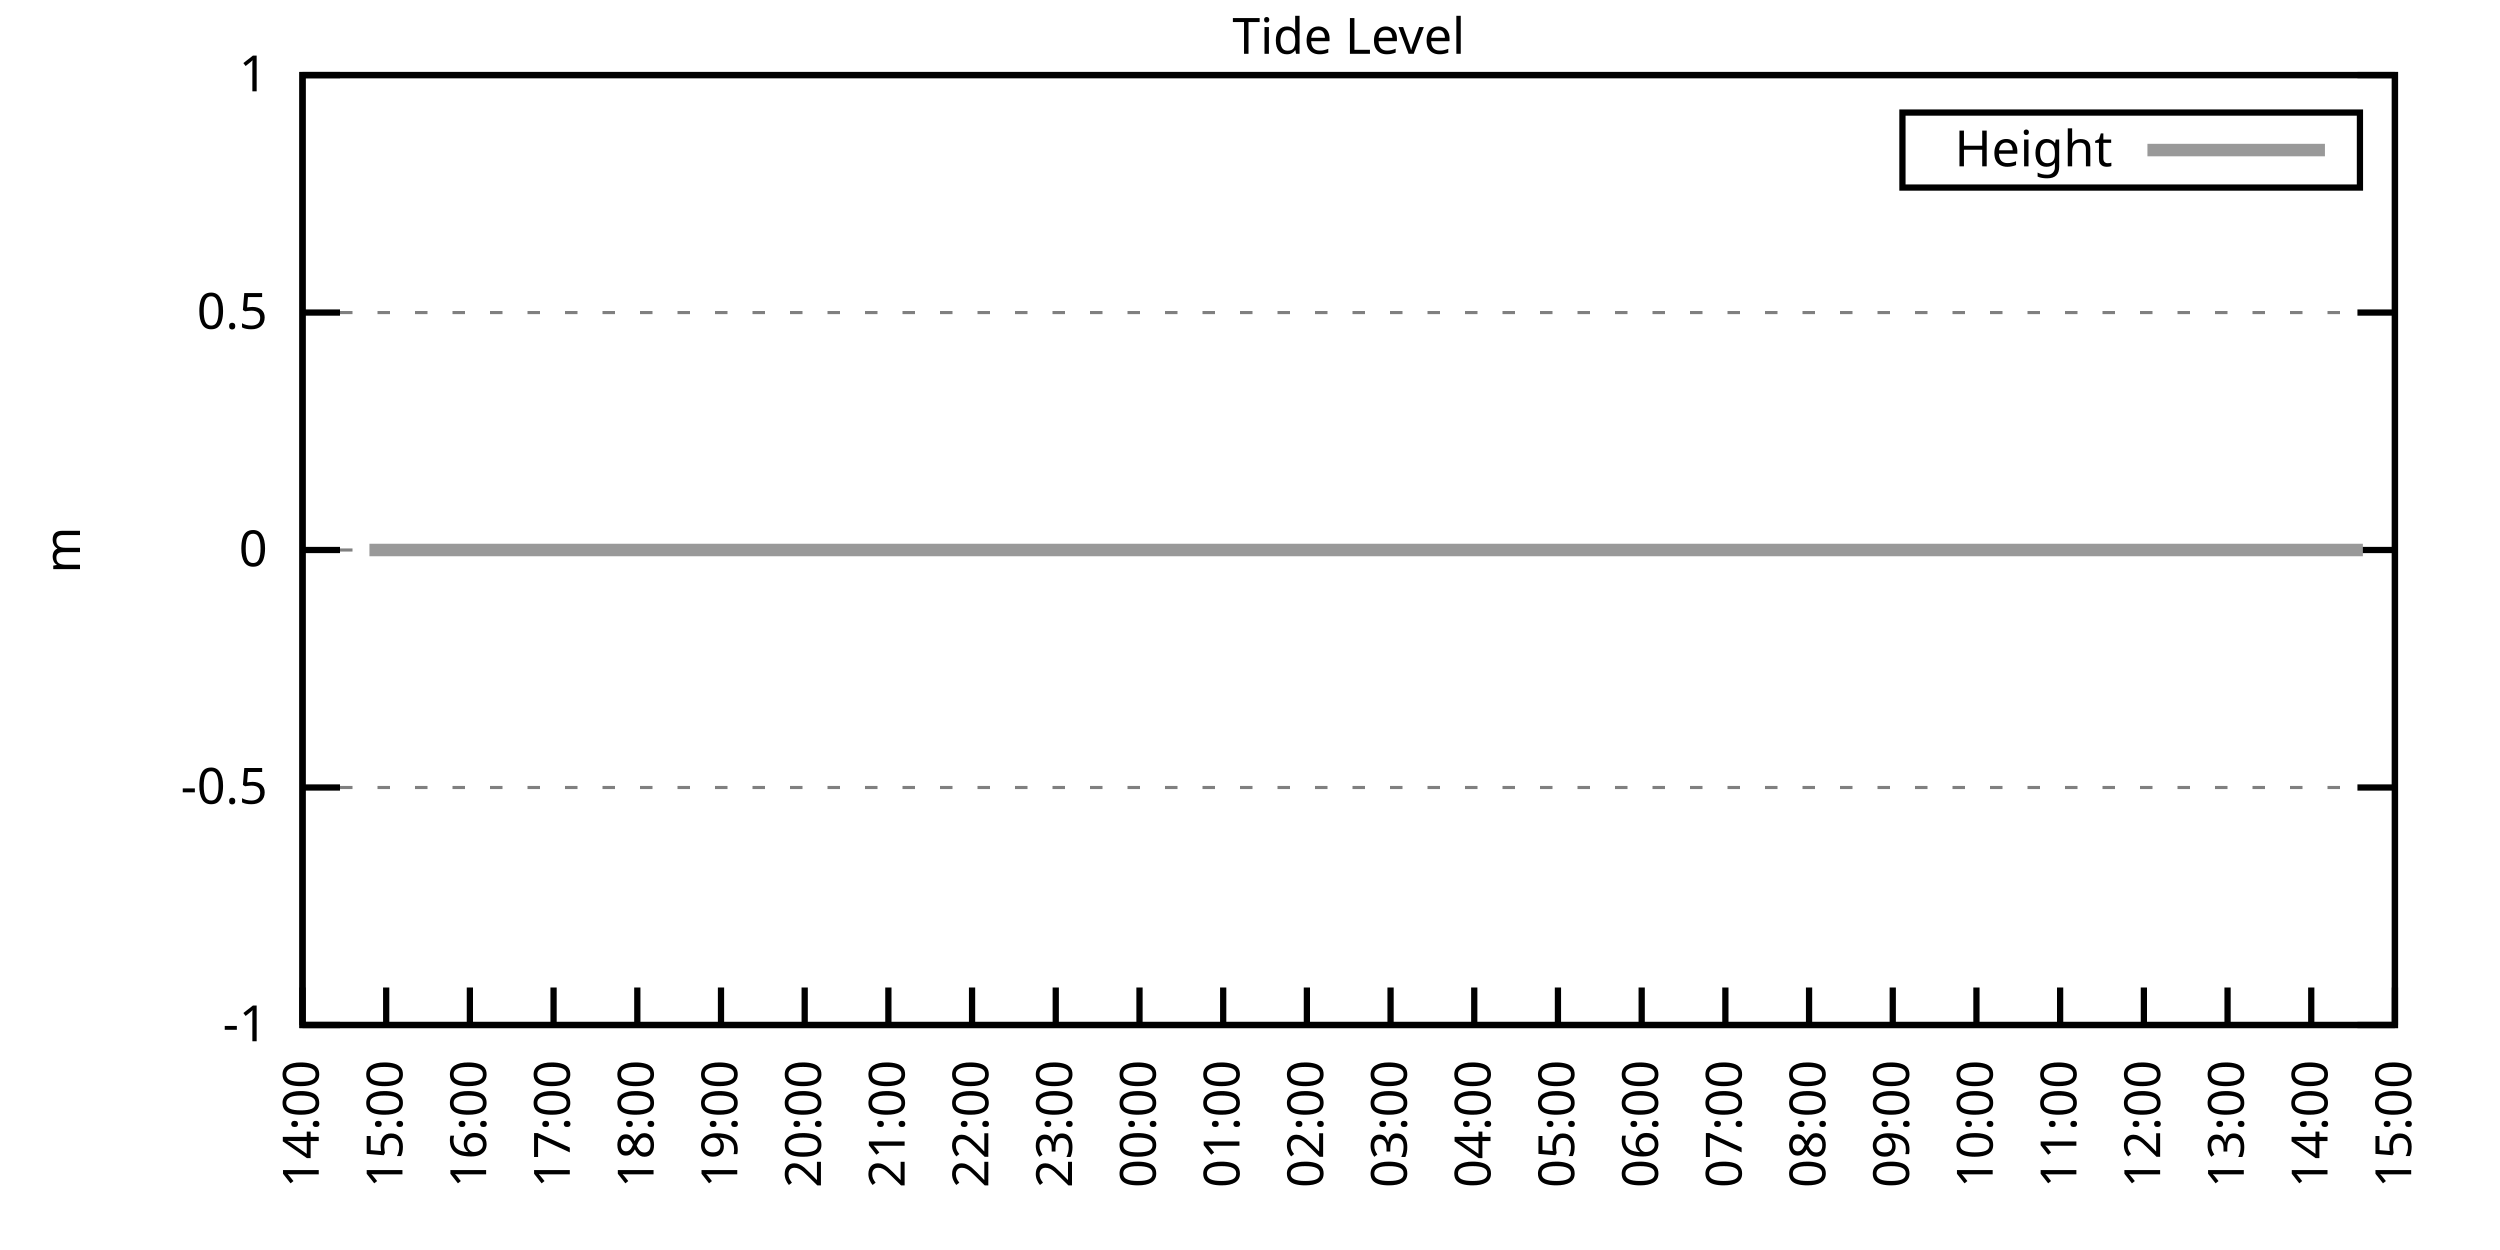
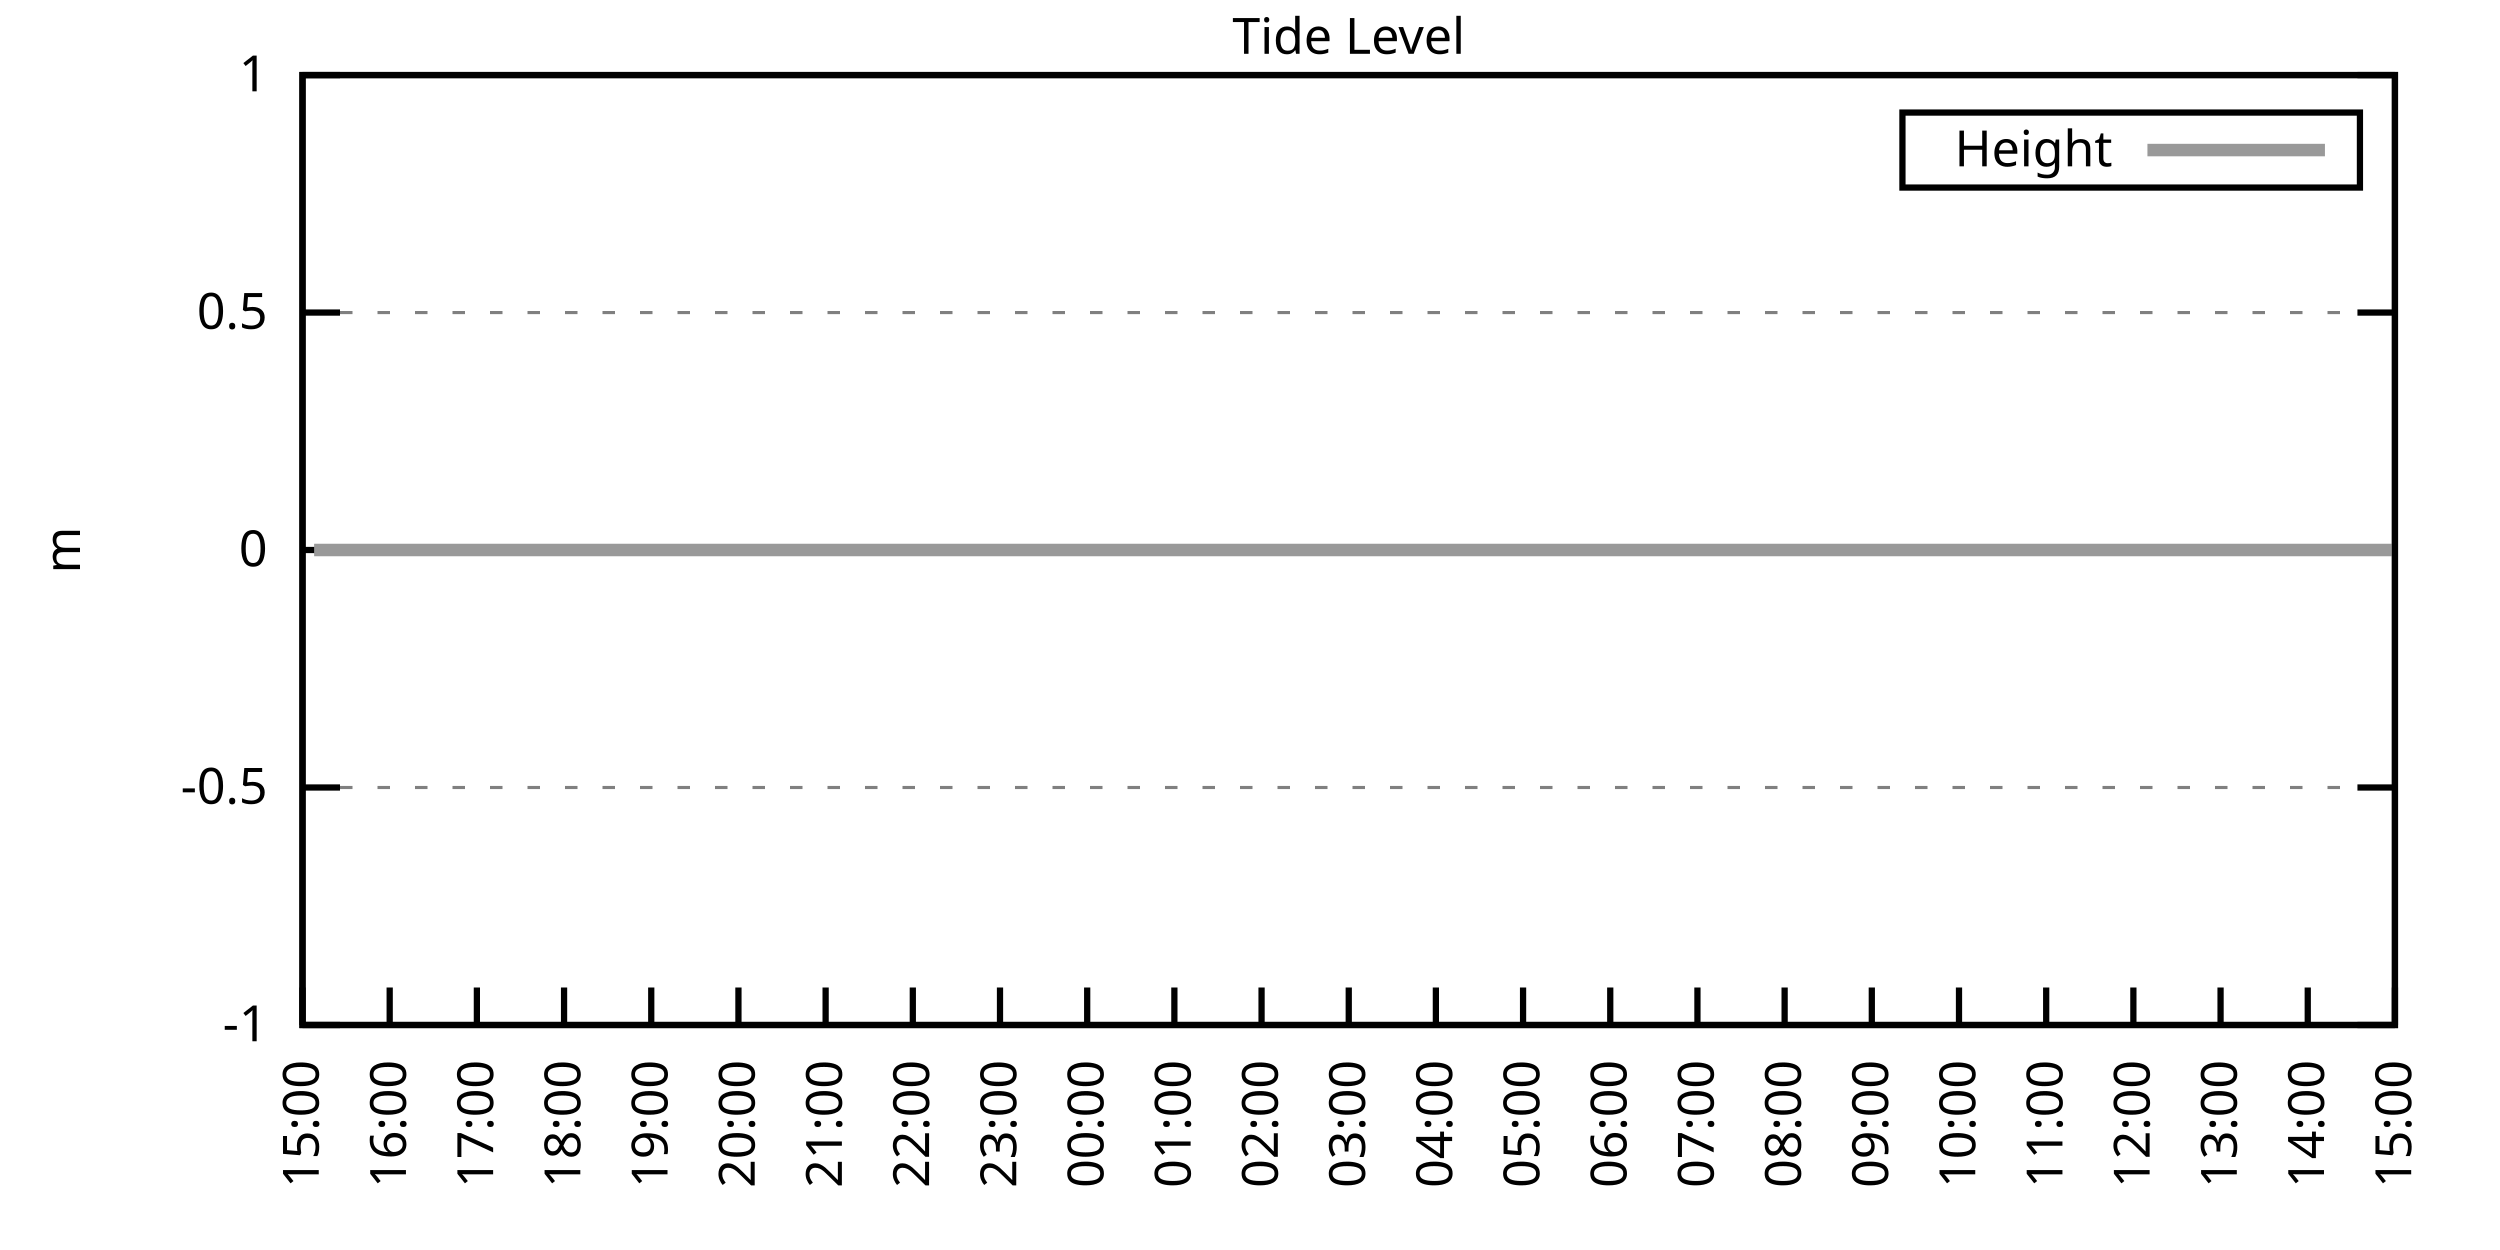
<svg xmlns="http://www.w3.org/2000/svg" xmlns:xlink="http://www.w3.org/1999/xlink" width="400" height="200" viewBox="0 0 400 200">
  <g id="gnuplot_canvas">
    <rect x="0" y="0" width="400" height="200" fill="none" />
    <defs>
      <circle id="gpDot" r="0.5" stroke-width="0.5" stroke="currentColor" />
      <path id="gpPt0" stroke-width="0.333" stroke="currentColor" d="M-1,0 h2 M0,-1 v2" />
      <path id="gpPt1" stroke-width="0.333" stroke="currentColor" d="M-1,-1 L1,1 M1,-1 L-1,1" />
      <path id="gpPt2" stroke-width="0.333" stroke="currentColor" d="M-1,0 L1,0 M0,-1 L0,1 M-1,-1 L1,1 M-1,1 L1,-1" />
      <rect id="gpPt3" stroke-width="0.333" stroke="currentColor" x="-1" y="-1" width="2" height="2" />
      <rect id="gpPt4" stroke-width="0.333" stroke="currentColor" fill="currentColor" x="-1" y="-1" width="2" height="2" />
      <circle id="gpPt5" stroke-width="0.333" stroke="currentColor" cx="0" cy="0" r="1" />
      <use xlink:href="#gpPt5" id="gpPt6" fill="currentColor" stroke="none" />
      <path id="gpPt7" stroke-width="0.333" stroke="currentColor" d="M0,-1.33 L-1.33,0.67 L1.33,0.67 z" />
      <use xlink:href="#gpPt7" id="gpPt8" fill="currentColor" stroke="none" />
      <use xlink:href="#gpPt7" id="gpPt9" stroke="currentColor" transform="rotate(180)" />
      <use xlink:href="#gpPt9" id="gpPt10" fill="currentColor" stroke="none" />
      <use xlink:href="#gpPt3" id="gpPt11" stroke="currentColor" transform="rotate(45)" />
      <use xlink:href="#gpPt11" id="gpPt12" fill="currentColor" stroke="none" />
      <path id="gpPt13" stroke-width="0.333" stroke="currentColor" d="M0,1.330 L1.265,0.411 L0.782,-1.067 L-0.782,-1.076 L-1.265,0.411 z" />
      <use xlink:href="#gpPt13" id="gpPt14" fill="currentColor" stroke="none" />
      <filter id="textbox" filterUnits="objectBoundingBox" x="0" y="0" height="1" width="1">
        <feFlood flood-color="white" flood-opacity="1" result="bgnd" />
        <feComposite in="SourceGraphic" in2="bgnd" operator="atop" />
      </filter>
      <filter id="greybox" filterUnits="objectBoundingBox" x="0" y="0" height="1" width="1">
        <feFlood flood-color="lightgrey" flood-opacity="1" result="grey" />
        <feComposite in="SourceGraphic" in2="grey" operator="atop" />
      </filter>
    </defs>
    <g fill="none" color="white" stroke="currentColor" stroke-width="1.00" stroke-linecap="butt" stroke-linejoin="miter">
</g>
    <g fill="none" color="black" stroke="currentColor" stroke-width="1.00" stroke-linecap="butt" stroke-linejoin="miter">
      <g stroke="none" shape-rendering="crispEdges">
        <polygon fill="rgb(255, 255, 255)" points="48.40,164.00 383.18,164.00 383.18,12.02 48.40,12.02 " />
      </g>
    </g>
    <g fill="none" color="black" stroke="currentColor" stroke-width="1.00" stroke-linecap="butt" stroke-linejoin="miter">
</g>
    <g fill="none" color="black" stroke="black" stroke-width="0.50" stroke-linecap="butt" stroke-linejoin="miter">
</g>
    <g fill="none" color="gray" stroke="currentColor" stroke-width="0.50" stroke-linecap="butt" stroke-linejoin="miter">
      <path stroke="gray" stroke-dasharray="2,4" class="gridline" d="M48.40,164.00 L383.19,164.00  " />
    </g>
    <g fill="none" color="gray" stroke="gray" stroke-width="1.00" stroke-linecap="butt" stroke-linejoin="miter">
</g>
    <g fill="none" color="black" stroke="currentColor" stroke-width="1.00" stroke-linecap="butt" stroke-linejoin="miter">
      <path stroke="black" d="M48.40,164.00 L54.40,164.00 M383.19,164.00 L377.19,164.00  " />
      <g transform="translate(42.80,166.60)" stroke="none" fill="black" font-family="Sans" font-size="8.00" text-anchor="end">
        <text>
          <tspan font-family="Sans">-1</tspan>
        </text>
      </g>
    </g>
    <g fill="none" color="black" stroke="currentColor" stroke-width="1.00" stroke-linecap="butt" stroke-linejoin="miter">
</g>
    <g fill="none" color="black" stroke="black" stroke-width="0.50" stroke-linecap="butt" stroke-linejoin="miter">
</g>
    <g fill="none" color="gray" stroke="currentColor" stroke-width="0.50" stroke-linecap="butt" stroke-linejoin="miter">
      <path stroke="gray" stroke-dasharray="2,4" class="gridline" d="M48.40,126.00 L383.19,126.00  " />
    </g>
    <g fill="none" color="gray" stroke="gray" stroke-width="1.00" stroke-linecap="butt" stroke-linejoin="miter">
</g>
    <g fill="none" color="black" stroke="currentColor" stroke-width="1.00" stroke-linecap="butt" stroke-linejoin="miter">
      <path stroke="black" d="M48.40,126.00 L54.40,126.00 M383.19,126.00 L377.19,126.00  " />
      <g transform="translate(42.80,128.60)" stroke="none" fill="black" font-family="Sans" font-size="8.00" text-anchor="end">
        <text>
          <tspan font-family="Sans">-0.5</tspan>
        </text>
      </g>
    </g>
    <g fill="none" color="black" stroke="currentColor" stroke-width="1.00" stroke-linecap="butt" stroke-linejoin="miter">
</g>
    <g fill="none" color="black" stroke="black" stroke-width="0.50" stroke-linecap="butt" stroke-linejoin="miter">
</g>
    <g fill="none" color="gray" stroke="currentColor" stroke-width="0.50" stroke-linecap="butt" stroke-linejoin="miter">
      <path stroke="gray" stroke-dasharray="2,4" class="gridline" d="M48.40,88.00 L383.19,88.00  " />
    </g>
    <g fill="none" color="gray" stroke="gray" stroke-width="1.00" stroke-linecap="butt" stroke-linejoin="miter">
</g>
    <g fill="none" color="black" stroke="currentColor" stroke-width="1.00" stroke-linecap="butt" stroke-linejoin="miter">
      <path stroke="black" d="M48.40,88.00 L54.40,88.00 M383.19,88.00 L377.19,88.00  " />
      <g transform="translate(42.80,90.60)" stroke="none" fill="black" font-family="Sans" font-size="8.00" text-anchor="end">
        <text>
          <tspan font-family="Sans"> 0</tspan>
        </text>
      </g>
    </g>
    <g fill="none" color="black" stroke="currentColor" stroke-width="1.00" stroke-linecap="butt" stroke-linejoin="miter">
</g>
    <g fill="none" color="black" stroke="black" stroke-width="0.50" stroke-linecap="butt" stroke-linejoin="miter">
</g>
    <g fill="none" color="gray" stroke="currentColor" stroke-width="0.50" stroke-linecap="butt" stroke-linejoin="miter">
      <path stroke="gray" stroke-dasharray="2,4" class="gridline" d="M48.40,50.01 L383.19,50.01  " />
    </g>
    <g fill="none" color="gray" stroke="gray" stroke-width="1.00" stroke-linecap="butt" stroke-linejoin="miter">
</g>
    <g fill="none" color="black" stroke="currentColor" stroke-width="1.00" stroke-linecap="butt" stroke-linejoin="miter">
      <path stroke="black" d="M48.40,50.01 L54.40,50.01 M383.19,50.01 L377.19,50.01  " />
      <g transform="translate(42.80,52.61)" stroke="none" fill="black" font-family="Sans" font-size="8.00" text-anchor="end">
        <text>
          <tspan font-family="Sans"> 0.5</tspan>
        </text>
      </g>
    </g>
    <g fill="none" color="black" stroke="currentColor" stroke-width="1.00" stroke-linecap="butt" stroke-linejoin="miter">
</g>
    <g fill="none" color="black" stroke="black" stroke-width="0.50" stroke-linecap="butt" stroke-linejoin="miter">
</g>
    <g fill="none" color="gray" stroke="currentColor" stroke-width="0.50" stroke-linecap="butt" stroke-linejoin="miter">
      <path stroke="gray" stroke-dasharray="2,4" class="gridline" d="M48.40,12.01 L383.19,12.01  " />
    </g>
    <g fill="none" color="gray" stroke="gray" stroke-width="1.00" stroke-linecap="butt" stroke-linejoin="miter">
</g>
    <g fill="none" color="black" stroke="currentColor" stroke-width="1.00" stroke-linecap="butt" stroke-linejoin="miter">
      <path stroke="black" d="M48.40,12.01 L54.40,12.01 M383.19,12.01 L377.19,12.01  " />
      <g transform="translate(42.80,14.61)" stroke="none" fill="black" font-family="Sans" font-size="8.00" text-anchor="end">
        <text>
          <tspan font-family="Sans"> 1</tspan>
        </text>
      </g>
    </g>
    <g fill="none" color="black" stroke="currentColor" stroke-width="1.00" stroke-linecap="butt" stroke-linejoin="miter">
      <path stroke="black" d="M48.40,164.00 L48.40,158.00  " />
      <g transform="translate(51.00,169.60) rotate(270.00)" stroke="none" fill="black" font-family="Sans" font-size="8.00" text-anchor="end">
        <text>
-           <tspan font-family="Sans">14:00</tspan>
-         </text>
-       </g>
-     </g>
-     <g fill="none" color="black" stroke="currentColor" stroke-width="1.00" stroke-linecap="butt" stroke-linejoin="miter">
-       <path stroke="black" d="M61.79,164.00 L61.79,158.00  " />
-       <g transform="translate(64.39,169.60) rotate(270.00)" stroke="none" fill="black" font-family="Sans" font-size="8.00" text-anchor="end">
-         <text>
          <tspan font-family="Sans">15:00</tspan>
        </text>
      </g>
    </g>
    <g fill="none" color="black" stroke="currentColor" stroke-width="1.00" stroke-linecap="butt" stroke-linejoin="miter">
-       <path stroke="black" d="M75.18,164.00 L75.18,158.00  " />
-       <g transform="translate(77.78,169.60) rotate(270.00)" stroke="none" fill="black" font-family="Sans" font-size="8.00" text-anchor="end">
+       <path stroke="black" d="M62.35,164.00 L62.35,158.00  " />
+       <g transform="translate(64.95,169.60) rotate(270.00)" stroke="none" fill="black" font-family="Sans" font-size="8.00" text-anchor="end">
        <text>
          <tspan font-family="Sans">16:00</tspan>
        </text>
      </g>
    </g>
    <g fill="none" color="black" stroke="currentColor" stroke-width="1.00" stroke-linecap="butt" stroke-linejoin="miter">
-       <path stroke="black" d="M88.57,164.00 L88.57,158.00  " />
-       <g transform="translate(91.17,169.60) rotate(270.00)" stroke="none" fill="black" font-family="Sans" font-size="8.00" text-anchor="end">
+       <path stroke="black" d="M76.30,164.00 L76.30,158.00  " />
+       <g transform="translate(78.90,169.60) rotate(270.00)" stroke="none" fill="black" font-family="Sans" font-size="8.00" text-anchor="end">
        <text>
          <tspan font-family="Sans">17:00</tspan>
        </text>
      </g>
    </g>
    <g fill="none" color="black" stroke="currentColor" stroke-width="1.00" stroke-linecap="butt" stroke-linejoin="miter">
-       <path stroke="black" d="M101.97,164.00 L101.97,158.00  " />
-       <g transform="translate(104.57,169.60) rotate(270.00)" stroke="none" fill="black" font-family="Sans" font-size="8.00" text-anchor="end">
+       <path stroke="black" d="M90.25,164.00 L90.25,158.00  " />
+       <g transform="translate(92.85,169.60) rotate(270.00)" stroke="none" fill="black" font-family="Sans" font-size="8.00" text-anchor="end">
        <text>
          <tspan font-family="Sans">18:00</tspan>
        </text>
      </g>
    </g>
    <g fill="none" color="black" stroke="currentColor" stroke-width="1.00" stroke-linecap="butt" stroke-linejoin="miter">
-       <path stroke="black" d="M115.36,164.00 L115.36,158.00  " />
-       <g transform="translate(117.96,169.60) rotate(270.00)" stroke="none" fill="black" font-family="Sans" font-size="8.00" text-anchor="end">
+       <path stroke="black" d="M104.20,164.00 L104.20,158.00  " />
+       <g transform="translate(106.80,169.60) rotate(270.00)" stroke="none" fill="black" font-family="Sans" font-size="8.00" text-anchor="end">
        <text>
          <tspan font-family="Sans">19:00</tspan>
        </text>
      </g>
    </g>
    <g fill="none" color="black" stroke="currentColor" stroke-width="1.00" stroke-linecap="butt" stroke-linejoin="miter">
-       <path stroke="black" d="M128.75,164.00 L128.75,158.00  " />
-       <g transform="translate(131.35,169.60) rotate(270.00)" stroke="none" fill="black" font-family="Sans" font-size="8.00" text-anchor="end">
+       <path stroke="black" d="M118.15,164.00 L118.15,158.00  " />
+       <g transform="translate(120.75,169.60) rotate(270.00)" stroke="none" fill="black" font-family="Sans" font-size="8.00" text-anchor="end">
        <text>
          <tspan font-family="Sans">20:00</tspan>
        </text>
      </g>
    </g>
    <g fill="none" color="black" stroke="currentColor" stroke-width="1.00" stroke-linecap="butt" stroke-linejoin="miter">
-       <path stroke="black" d="M142.14,164.00 L142.14,158.00  " />
-       <g transform="translate(144.74,169.60) rotate(270.00)" stroke="none" fill="black" font-family="Sans" font-size="8.00" text-anchor="end">
+       <path stroke="black" d="M132.10,164.00 L132.10,158.00  " />
+       <g transform="translate(134.70,169.60) rotate(270.00)" stroke="none" fill="black" font-family="Sans" font-size="8.00" text-anchor="end">
        <text>
          <tspan font-family="Sans">21:00</tspan>
        </text>
      </g>
    </g>
    <g fill="none" color="black" stroke="currentColor" stroke-width="1.00" stroke-linecap="butt" stroke-linejoin="miter">
-       <path stroke="black" d="M155.53,164.00 L155.53,158.00  " />
-       <g transform="translate(158.13,169.60) rotate(270.00)" stroke="none" fill="black" font-family="Sans" font-size="8.00" text-anchor="end">
+       <path stroke="black" d="M146.05,164.00 L146.05,158.00  " />
+       <g transform="translate(148.65,169.60) rotate(270.00)" stroke="none" fill="black" font-family="Sans" font-size="8.00" text-anchor="end">
        <text>
          <tspan font-family="Sans">22:00</tspan>
        </text>
      </g>
    </g>
    <g fill="none" color="black" stroke="currentColor" stroke-width="1.00" stroke-linecap="butt" stroke-linejoin="miter">
-       <path stroke="black" d="M168.92,164.00 L168.92,158.00  " />
-       <g transform="translate(171.52,169.60) rotate(270.00)" stroke="none" fill="black" font-family="Sans" font-size="8.00" text-anchor="end">
+       <path stroke="black" d="M160.00,164.00 L160.00,158.00  " />
+       <g transform="translate(162.60,169.60) rotate(270.00)" stroke="none" fill="black" font-family="Sans" font-size="8.00" text-anchor="end">
        <text>
          <tspan font-family="Sans">23:00</tspan>
        </text>
      </g>
    </g>
    <g fill="none" color="black" stroke="currentColor" stroke-width="1.00" stroke-linecap="butt" stroke-linejoin="miter">
-       <path stroke="black" d="M182.32,164.00 L182.32,158.00  " />
-       <g transform="translate(184.92,169.60) rotate(270.00)" stroke="none" fill="black" font-family="Sans" font-size="8.00" text-anchor="end">
+       <path stroke="black" d="M173.95,164.00 L173.95,158.00  " />
+       <g transform="translate(176.55,169.60) rotate(270.00)" stroke="none" fill="black" font-family="Sans" font-size="8.00" text-anchor="end">
        <text>
          <tspan font-family="Sans">00:00</tspan>
        </text>
      </g>
    </g>
    <g fill="none" color="black" stroke="currentColor" stroke-width="1.00" stroke-linecap="butt" stroke-linejoin="miter">
-       <path stroke="black" d="M195.71,164.00 L195.71,158.00  " />
-       <g transform="translate(198.31,169.60) rotate(270.00)" stroke="none" fill="black" font-family="Sans" font-size="8.00" text-anchor="end">
+       <path stroke="black" d="M187.90,164.00 L187.90,158.00  " />
+       <g transform="translate(190.50,169.60) rotate(270.00)" stroke="none" fill="black" font-family="Sans" font-size="8.00" text-anchor="end">
        <text>
          <tspan font-family="Sans">01:00</tspan>
        </text>
      </g>
    </g>
    <g fill="none" color="black" stroke="currentColor" stroke-width="1.00" stroke-linecap="butt" stroke-linejoin="miter">
-       <path stroke="black" d="M209.10,164.00 L209.10,158.00  " />
-       <g transform="translate(211.70,169.60) rotate(270.00)" stroke="none" fill="black" font-family="Sans" font-size="8.00" text-anchor="end">
+       <path stroke="black" d="M201.85,164.00 L201.85,158.00  " />
+       <g transform="translate(204.45,169.60) rotate(270.00)" stroke="none" fill="black" font-family="Sans" font-size="8.00" text-anchor="end">
        <text>
          <tspan font-family="Sans">02:00</tspan>
        </text>
      </g>
    </g>
    <g fill="none" color="black" stroke="currentColor" stroke-width="1.00" stroke-linecap="butt" stroke-linejoin="miter">
-       <path stroke="black" d="M222.49,164.00 L222.49,158.00  " />
-       <g transform="translate(225.09,169.60) rotate(270.00)" stroke="none" fill="black" font-family="Sans" font-size="8.00" text-anchor="end">
+       <path stroke="black" d="M215.80,164.00 L215.80,158.00  " />
+       <g transform="translate(218.40,169.60) rotate(270.00)" stroke="none" fill="black" font-family="Sans" font-size="8.00" text-anchor="end">
        <text>
          <tspan font-family="Sans">03:00</tspan>
        </text>
      </g>
    </g>
    <g fill="none" color="black" stroke="currentColor" stroke-width="1.00" stroke-linecap="butt" stroke-linejoin="miter">
-       <path stroke="black" d="M235.88,164.00 L235.88,158.00  " />
-       <g transform="translate(238.48,169.60) rotate(270.00)" stroke="none" fill="black" font-family="Sans" font-size="8.00" text-anchor="end">
+       <path stroke="black" d="M229.74,164.00 L229.74,158.00  " />
+       <g transform="translate(232.34,169.60) rotate(270.00)" stroke="none" fill="black" font-family="Sans" font-size="8.00" text-anchor="end">
        <text>
          <tspan font-family="Sans">04:00</tspan>
        </text>
      </g>
    </g>
    <g fill="none" color="black" stroke="currentColor" stroke-width="1.00" stroke-linecap="butt" stroke-linejoin="miter">
-       <path stroke="black" d="M249.27,164.00 L249.27,158.00  " />
-       <g transform="translate(251.87,169.60) rotate(270.00)" stroke="none" fill="black" font-family="Sans" font-size="8.00" text-anchor="end">
+       <path stroke="black" d="M243.69,164.00 L243.69,158.00  " />
+       <g transform="translate(246.29,169.60) rotate(270.00)" stroke="none" fill="black" font-family="Sans" font-size="8.00" text-anchor="end">
        <text>
          <tspan font-family="Sans">05:00</tspan>
        </text>
      </g>
    </g>
    <g fill="none" color="black" stroke="currentColor" stroke-width="1.00" stroke-linecap="butt" stroke-linejoin="miter">
-       <path stroke="black" d="M262.67,164.00 L262.67,158.00  " />
-       <g transform="translate(265.27,169.60) rotate(270.00)" stroke="none" fill="black" font-family="Sans" font-size="8.00" text-anchor="end">
+       <path stroke="black" d="M257.64,164.00 L257.64,158.00  " />
+       <g transform="translate(260.24,169.60) rotate(270.00)" stroke="none" fill="black" font-family="Sans" font-size="8.00" text-anchor="end">
        <text>
          <tspan font-family="Sans">06:00</tspan>
        </text>
      </g>
    </g>
    <g fill="none" color="black" stroke="currentColor" stroke-width="1.00" stroke-linecap="butt" stroke-linejoin="miter">
-       <path stroke="black" d="M276.06,164.00 L276.06,158.00  " />
-       <g transform="translate(278.66,169.60) rotate(270.00)" stroke="none" fill="black" font-family="Sans" font-size="8.00" text-anchor="end">
+       <path stroke="black" d="M271.59,164.00 L271.59,158.00  " />
+       <g transform="translate(274.19,169.60) rotate(270.00)" stroke="none" fill="black" font-family="Sans" font-size="8.00" text-anchor="end">
        <text>
          <tspan font-family="Sans">07:00</tspan>
        </text>
      </g>
    </g>
    <g fill="none" color="black" stroke="currentColor" stroke-width="1.00" stroke-linecap="butt" stroke-linejoin="miter">
-       <path stroke="black" d="M289.45,164.00 L289.45,158.00  " />
-       <g transform="translate(292.05,169.60) rotate(270.00)" stroke="none" fill="black" font-family="Sans" font-size="8.00" text-anchor="end">
+       <path stroke="black" d="M285.54,164.00 L285.54,158.00  " />
+       <g transform="translate(288.14,169.60) rotate(270.00)" stroke="none" fill="black" font-family="Sans" font-size="8.00" text-anchor="end">
        <text>
          <tspan font-family="Sans">08:00</tspan>
        </text>
      </g>
    </g>
    <g fill="none" color="black" stroke="currentColor" stroke-width="1.00" stroke-linecap="butt" stroke-linejoin="miter">
-       <path stroke="black" d="M302.84,164.00 L302.84,158.00  " />
-       <g transform="translate(305.44,169.60) rotate(270.00)" stroke="none" fill="black" font-family="Sans" font-size="8.00" text-anchor="end">
+       <path stroke="black" d="M299.49,164.00 L299.49,158.00  " />
+       <g transform="translate(302.09,169.60) rotate(270.00)" stroke="none" fill="black" font-family="Sans" font-size="8.00" text-anchor="end">
        <text>
          <tspan font-family="Sans">09:00</tspan>
        </text>
      </g>
    </g>
    <g fill="none" color="black" stroke="currentColor" stroke-width="1.00" stroke-linecap="butt" stroke-linejoin="miter">
-       <path stroke="black" d="M316.23,164.00 L316.23,158.00  " />
-       <g transform="translate(318.83,169.60) rotate(270.00)" stroke="none" fill="black" font-family="Sans" font-size="8.00" text-anchor="end">
+       <path stroke="black" d="M313.44,164.00 L313.44,158.00  " />
+       <g transform="translate(316.04,169.60) rotate(270.00)" stroke="none" fill="black" font-family="Sans" font-size="8.00" text-anchor="end">
        <text>
          <tspan font-family="Sans">10:00</tspan>
        </text>
      </g>
    </g>
    <g fill="none" color="black" stroke="currentColor" stroke-width="1.00" stroke-linecap="butt" stroke-linejoin="miter">
-       <path stroke="black" d="M329.62,164.00 L329.62,158.00  " />
-       <g transform="translate(332.22,169.60) rotate(270.00)" stroke="none" fill="black" font-family="Sans" font-size="8.00" text-anchor="end">
+       <path stroke="black" d="M327.39,164.00 L327.39,158.00  " />
+       <g transform="translate(329.99,169.60) rotate(270.00)" stroke="none" fill="black" font-family="Sans" font-size="8.00" text-anchor="end">
        <text>
          <tspan font-family="Sans">11:00</tspan>
        </text>
      </g>
    </g>
    <g fill="none" color="black" stroke="currentColor" stroke-width="1.00" stroke-linecap="butt" stroke-linejoin="miter">
-       <path stroke="black" d="M343.02,164.00 L343.02,158.00  " />
-       <g transform="translate(345.62,169.60) rotate(270.00)" stroke="none" fill="black" font-family="Sans" font-size="8.00" text-anchor="end">
+       <path stroke="black" d="M341.34,164.00 L341.34,158.00  " />
+       <g transform="translate(343.94,169.60) rotate(270.00)" stroke="none" fill="black" font-family="Sans" font-size="8.00" text-anchor="end">
        <text>
          <tspan font-family="Sans">12:00</tspan>
        </text>
      </g>
    </g>
    <g fill="none" color="black" stroke="currentColor" stroke-width="1.00" stroke-linecap="butt" stroke-linejoin="miter">
-       <path stroke="black" d="M356.41,164.00 L356.41,158.00  " />
-       <g transform="translate(359.01,169.60) rotate(270.00)" stroke="none" fill="black" font-family="Sans" font-size="8.00" text-anchor="end">
+       <path stroke="black" d="M355.29,164.00 L355.29,158.00  " />
+       <g transform="translate(357.89,169.60) rotate(270.00)" stroke="none" fill="black" font-family="Sans" font-size="8.00" text-anchor="end">
        <text>
          <tspan font-family="Sans">13:00</tspan>
        </text>
      </g>
    </g>
    <g fill="none" color="black" stroke="currentColor" stroke-width="1.00" stroke-linecap="butt" stroke-linejoin="miter">
-       <path stroke="black" d="M369.80,164.00 L369.80,158.00  " />
-       <g transform="translate(372.40,169.60) rotate(270.00)" stroke="none" fill="black" font-family="Sans" font-size="8.00" text-anchor="end">
+       <path stroke="black" d="M369.24,164.00 L369.24,158.00  " />
+       <g transform="translate(371.84,169.60) rotate(270.00)" stroke="none" fill="black" font-family="Sans" font-size="8.00" text-anchor="end">
        <text>
          <tspan font-family="Sans">14:00</tspan>
        </text>
      </g>
    </g>
    <g fill="none" color="black" stroke="currentColor" stroke-width="1.00" stroke-linecap="butt" stroke-linejoin="miter">
      <path stroke="black" d="M383.19,164.00 L383.19,158.00  " />
      <g transform="translate(385.79,169.60) rotate(270.00)" stroke="none" fill="black" font-family="Sans" font-size="8.00" text-anchor="end">
        <text>
          <tspan font-family="Sans">15:00</tspan>
        </text>
      </g>
    </g>
    <g fill="none" color="black" stroke="currentColor" stroke-width="1.00" stroke-linecap="butt" stroke-linejoin="miter">
</g>
    <g fill="none" color="black" stroke="currentColor" stroke-width="1.00" stroke-linecap="butt" stroke-linejoin="miter">
      <path stroke="black" d="M48.40,12.01 L48.40,164.00 L383.19,164.00 L383.19,12.01 L48.40,12.01 Z  " />
    </g>
    <g fill="none" color="black" stroke="currentColor" stroke-width="1.00" stroke-linecap="butt" stroke-linejoin="miter">
</g>
    <g fill="none" color="black" stroke="currentColor" stroke-width="1.00" stroke-linecap="butt" stroke-linejoin="miter">
      <path stroke="black" d="M304.39,30.01 L304.39,18.01 L377.59,18.01 L377.59,30.01 L304.39,30.01 Z  " />
    </g>
    <g id="Tide_level_plot_1">
      <g fill="none" color="white" stroke="black" stroke-width="2.00" stroke-linecap="butt" stroke-linejoin="miter">
</g>
      <g fill="none" color="black" stroke="currentColor" stroke-width="2.00" stroke-linecap="butt" stroke-linejoin="miter">
        <g transform="translate(337.99,26.61)" stroke="none" fill="black" font-family="Sans" font-size="8.00" text-anchor="end">
          <text>
            <tspan font-family="Sans">Height</tspan>
          </text>
        </g>
      </g>
      <g fill="none" color="black" stroke="currentColor" stroke-width="2.00" stroke-linecap="butt" stroke-linejoin="miter">
-         <path stroke="rgb(153, 153, 153)" d="M343.59,24.01 L371.99,24.01 M59.11,88.00 L61.57,88.00 L63.58,88.00 L65.81,88.00 L68.26,88.00 L70.27,88.00   L72.73,88.00 L74.74,88.00 L76.75,88.00 L79.20,88.00 L81.66,88.00 L83.66,88.00 L85.90,88.00 L88.35,88.00   L90.36,88.00 L92.37,88.00 L94.82,88.00 L97.06,88.00 L99.29,88.00 L101.52,88.00 L103.53,88.00 L105.76,88.00   L107.99,88.00 L110.22,88.00 L112.90,88.00 L114.91,88.00 L117.37,88.00 L119.38,88.00 L121.83,88.00 L123.84,88.00   L126.29,88.00 L128.30,88.00 L130.76,88.00 L132.77,88.00 L135.22,88.00 L137.23,88.00 L139.69,88.00 L141.92,88.00   L143.93,88.00 L146.38,88.00 L148.39,88.00 L150.62,88.00 L153.08,88.00 L155.09,88.00 L157.32,88.00 L159.55,88.00   L161.78,88.00 L164.01,88.00 L166.25,88.00 L168.48,88.00 L170.71,88.00 L172.94,88.00 L175.17,88.00 L177.41,88.00   L179.64,88.00 L181.87,88.00 L184.32,88.00 L186.33,88.00 L188.57,88.00 L191.02,88.00 L193.25,88.00 L195.04,88.00   L197.49,88.00 L199.28,88.00 L201.96,88.00 L204.41,88.00 L206.42,88.00 L208.65,88.00 L210.88,88.00 L213.12,88.00   L215.57,88.00 L217.58,88.00 L220.04,88.00 L222.04,88.00 L224.50,88.00 L226.73,88.00 L228.96,88.00 L230.97,88.00   L233.43,88.00 L235.66,88.00 L237.44,88.00 L240.12,88.00 L241.91,88.00 L244.36,88.00 L246.60,88.00 L248.60,88.00   L251.28,88.00 L253.51,88.00 L255.75,88.00 L257.76,88.00 L260.21,88.00 L262.22,88.00 L264.45,88.00 L266.46,88.00   L268.92,88.00 L271.37,88.00 L273.60,88.00 L275.83,88.00 L277.62,88.00 L280.30,88.00 L282.53,88.00 L284.54,88.00   L286.99,88.00 L289.23,88.00 L291.46,88.00 L293.24,88.00 L295.92,88.00 L297.93,88.00 L300.16,88.00 L302.62,88.00   L304.63,88.00 L307.08,88.00 L309.09,88.00 L311.54,88.00 L313.78,88.00 L315.79,88.00 L318.24,88.00 L320.25,88.00   L322.48,88.00 L324.94,88.00 L326.95,88.00 L329.40,88.00 L331.41,88.00 L333.86,88.00 L335.87,88.00 L338.10,88.00   L340.11,88.00 L342.57,88.00 L344.58,88.00 L347.03,88.00 L349.49,88.00 L351.72,88.00 L353.73,88.00 L356.18,88.00   L358.19,88.00 L360.65,88.00 L362.66,88.00 L365.11,88.00 L367.12,88.00 L369.58,88.00 L371.36,88.00 L373.82,88.00   L376.05,88.00 L378.06,88.00  " />
+         <path stroke="rgb(153, 153, 153)" d="M343.59,24.01 L371.99,24.01 M50.26,88.00 L52.58,88.00 L55.14,88.00 L57.23,88.00 L59.79,88.00 L61.88,88.00   L63.98,88.00 L66.53,88.00 L69.09,88.00 L71.18,88.00 L73.51,88.00 L76.07,88.00 L78.16,88.00 L80.25,88.00   L82.81,88.00 L85.13,88.00 L87.46,88.00 L89.78,88.00 L91.88,88.00 L94.20,88.00 L96.53,88.00 L98.85,88.00   L101.64,88.00 L103.73,88.00 L106.29,88.00 L108.38,88.00 L110.94,88.00 L113.03,88.00 L115.59,88.00 L117.68,88.00   L120.24,88.00 L122.33,88.00 L124.89,88.00 L126.98,88.00 L129.54,88.00 L131.87,88.00 L133.96,88.00 L136.51,88.00   L138.61,88.00 L140.93,88.00 L143.49,88.00 L145.58,88.00 L147.91,88.00 L150.23,88.00 L152.56,88.00 L154.88,88.00   L157.21,88.00 L159.53,88.00 L161.86,88.00 L164.18,88.00 L166.51,88.00 L168.83,88.00 L171.16,88.00 L173.48,88.00   L176.04,88.00 L178.13,88.00 L180.46,88.00 L183.01,88.00 L185.34,88.00 L187.20,88.00 L189.76,88.00 L191.62,88.00   L194.41,88.00 L196.96,88.00 L199.06,88.00 L201.38,88.00 L203.71,88.00 L206.03,88.00 L208.59,88.00 L210.68,88.00   L213.24,88.00 L215.33,88.00 L217.89,88.00 L220.21,88.00 L222.54,88.00 L224.63,88.00 L227.19,88.00 L229.51,88.00   L231.37,88.00 L234.16,88.00 L236.02,88.00 L238.58,88.00 L240.90,88.00 L243.00,88.00 L245.79,88.00 L248.11,88.00   L250.44,88.00 L252.53,88.00 L255.09,88.00 L257.18,88.00 L259.50,88.00 L261.60,88.00 L264.15,88.00 L266.71,88.00   L269.04,88.00 L271.36,88.00 L273.22,88.00 L276.01,88.00 L278.34,88.00 L280.43,88.00 L282.99,88.00 L285.31,88.00   L287.64,88.00 L289.50,88.00 L292.29,88.00 L294.38,88.00 L296.70,88.00 L299.26,88.00 L301.35,88.00 L303.91,88.00   L306.00,88.00 L308.56,88.00 L310.88,88.00 L312.98,88.00 L315.53,88.00 L317.63,88.00 L319.95,88.00 L322.51,88.00   L324.60,88.00 L327.16,88.00 L329.25,88.00 L331.81,88.00 L333.90,88.00 L336.23,88.00 L338.32,88.00 L340.88,88.00   L342.97,88.00 L345.53,88.00 L348.08,88.00 L350.41,88.00 L352.50,88.00 L355.06,88.00 L357.15,88.00 L359.71,88.00   L361.80,88.00 L364.36,88.00 L366.45,88.00 L369.01,88.00 L370.87,88.00 L373.43,88.00 L375.75,88.00 L377.84,88.00   L380.63,88.00 L382.96,88.00  " />
      </g>
    </g>
    <g fill="none" color="black" stroke="currentColor" stroke-width="2.00" stroke-linecap="butt" stroke-linejoin="miter">
</g>
    <g fill="none" color="black" stroke="black" stroke-width="1.00" stroke-linecap="butt" stroke-linejoin="miter">
</g>
    <g fill="none" color="black" stroke="currentColor" stroke-width="1.00" stroke-linecap="butt" stroke-linejoin="miter">
      <path stroke="black" d="M48.40,12.01 L48.40,164.00 L383.19,164.00 L383.19,12.01 L48.40,12.01 Z  " />
      <g transform="translate(12.80,88.01) rotate(270.00)" stroke="none" fill="black" font-family="Sans" font-size="8.00" text-anchor="middle">
        <text>
          <tspan font-family="Sans">m</tspan>
        </text>
      </g>
    </g>
    <g fill="none" color="black" stroke="currentColor" stroke-width="1.00" stroke-linecap="butt" stroke-linejoin="miter">
</g>
    <g fill="none" color="black" stroke="currentColor" stroke-width="1.00" stroke-linecap="butt" stroke-linejoin="miter">
      <g transform="translate(215.79,8.61)" stroke="none" fill="black" font-family="Sans" font-size="8.00" text-anchor="middle">
        <text>
          <tspan font-family="Sans">Tide Level</tspan>
        </text>
      </g>
    </g>
    <g fill="none" color="black" stroke="currentColor" stroke-width="1.00" stroke-linecap="butt" stroke-linejoin="miter">
</g>
  </g>
</svg>
